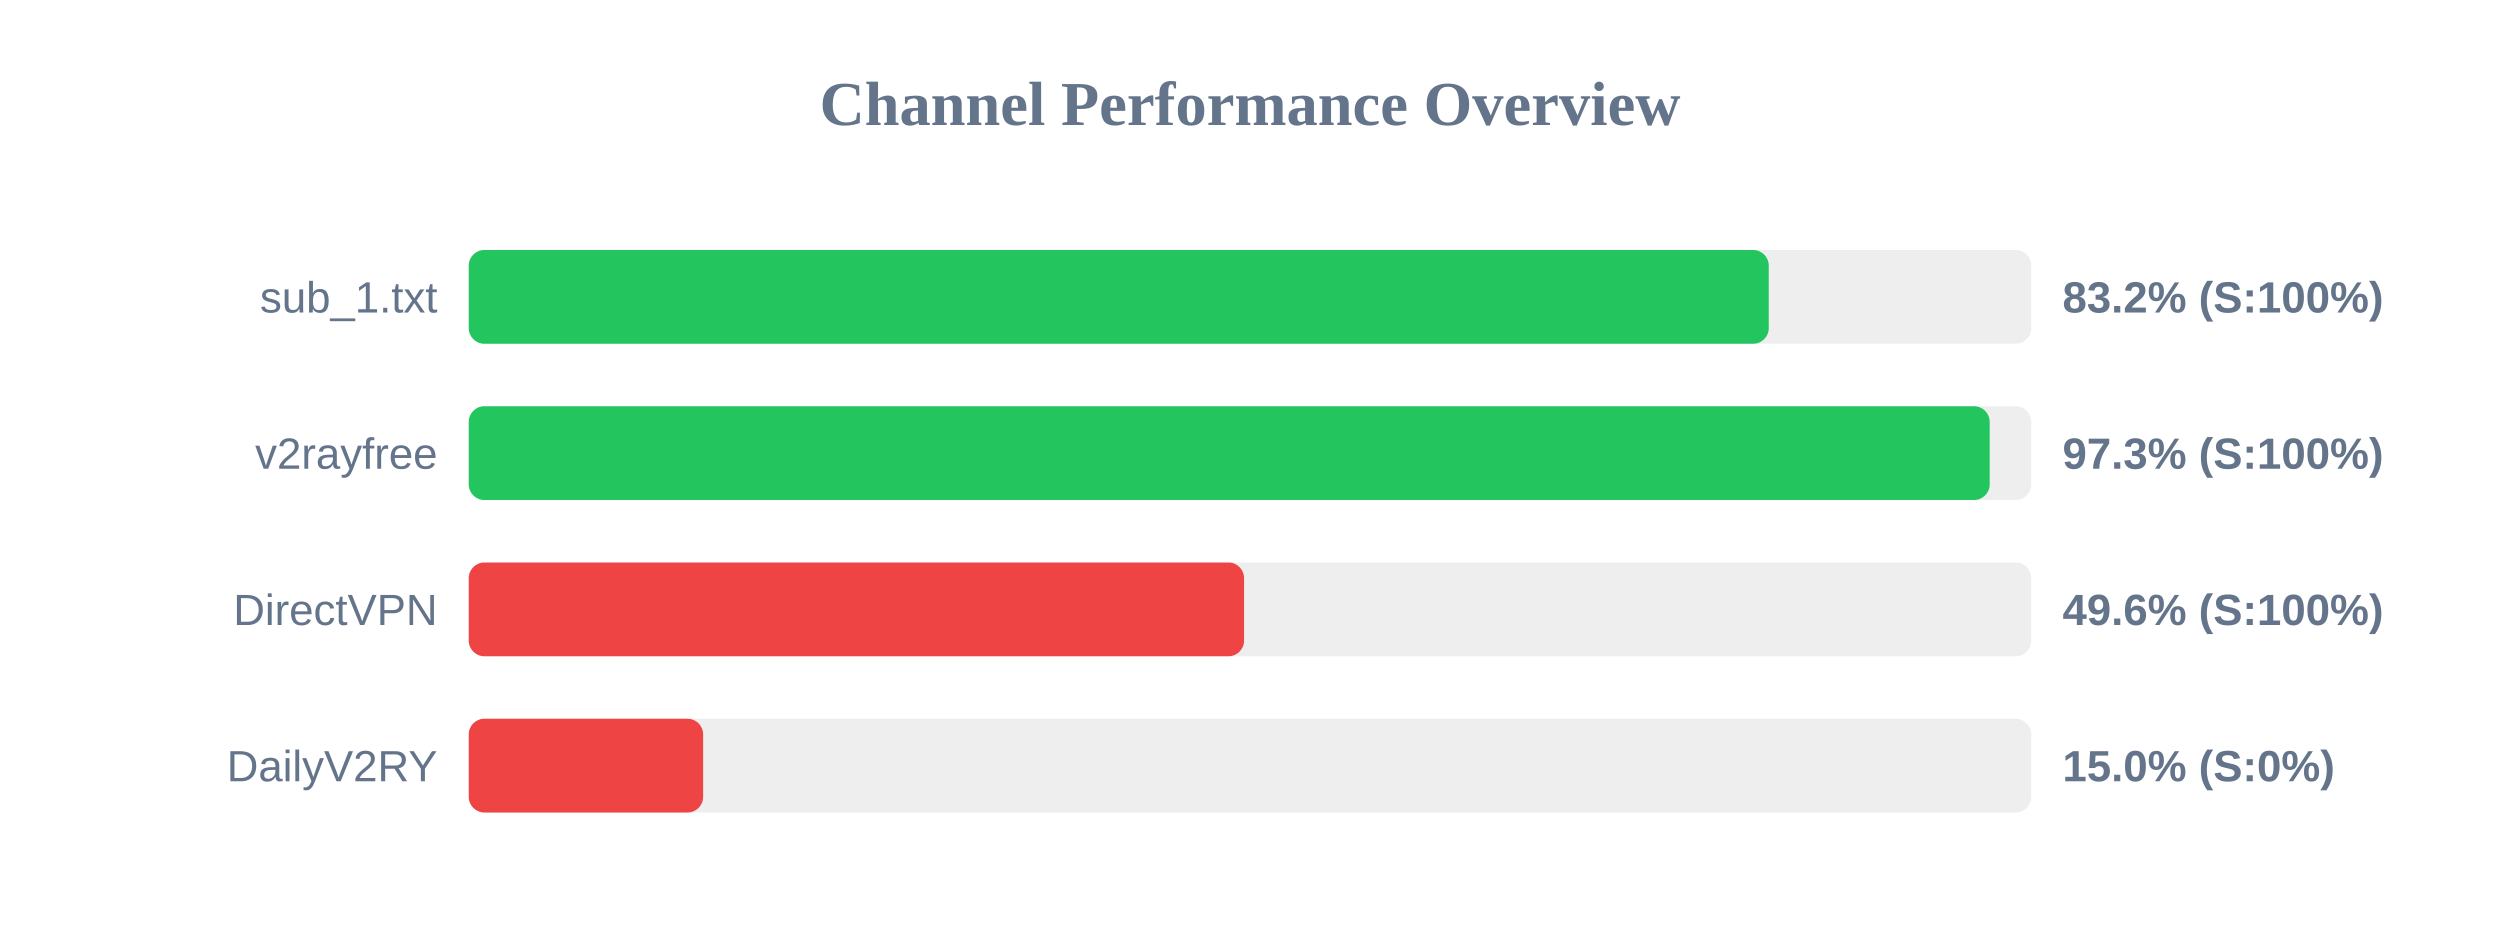
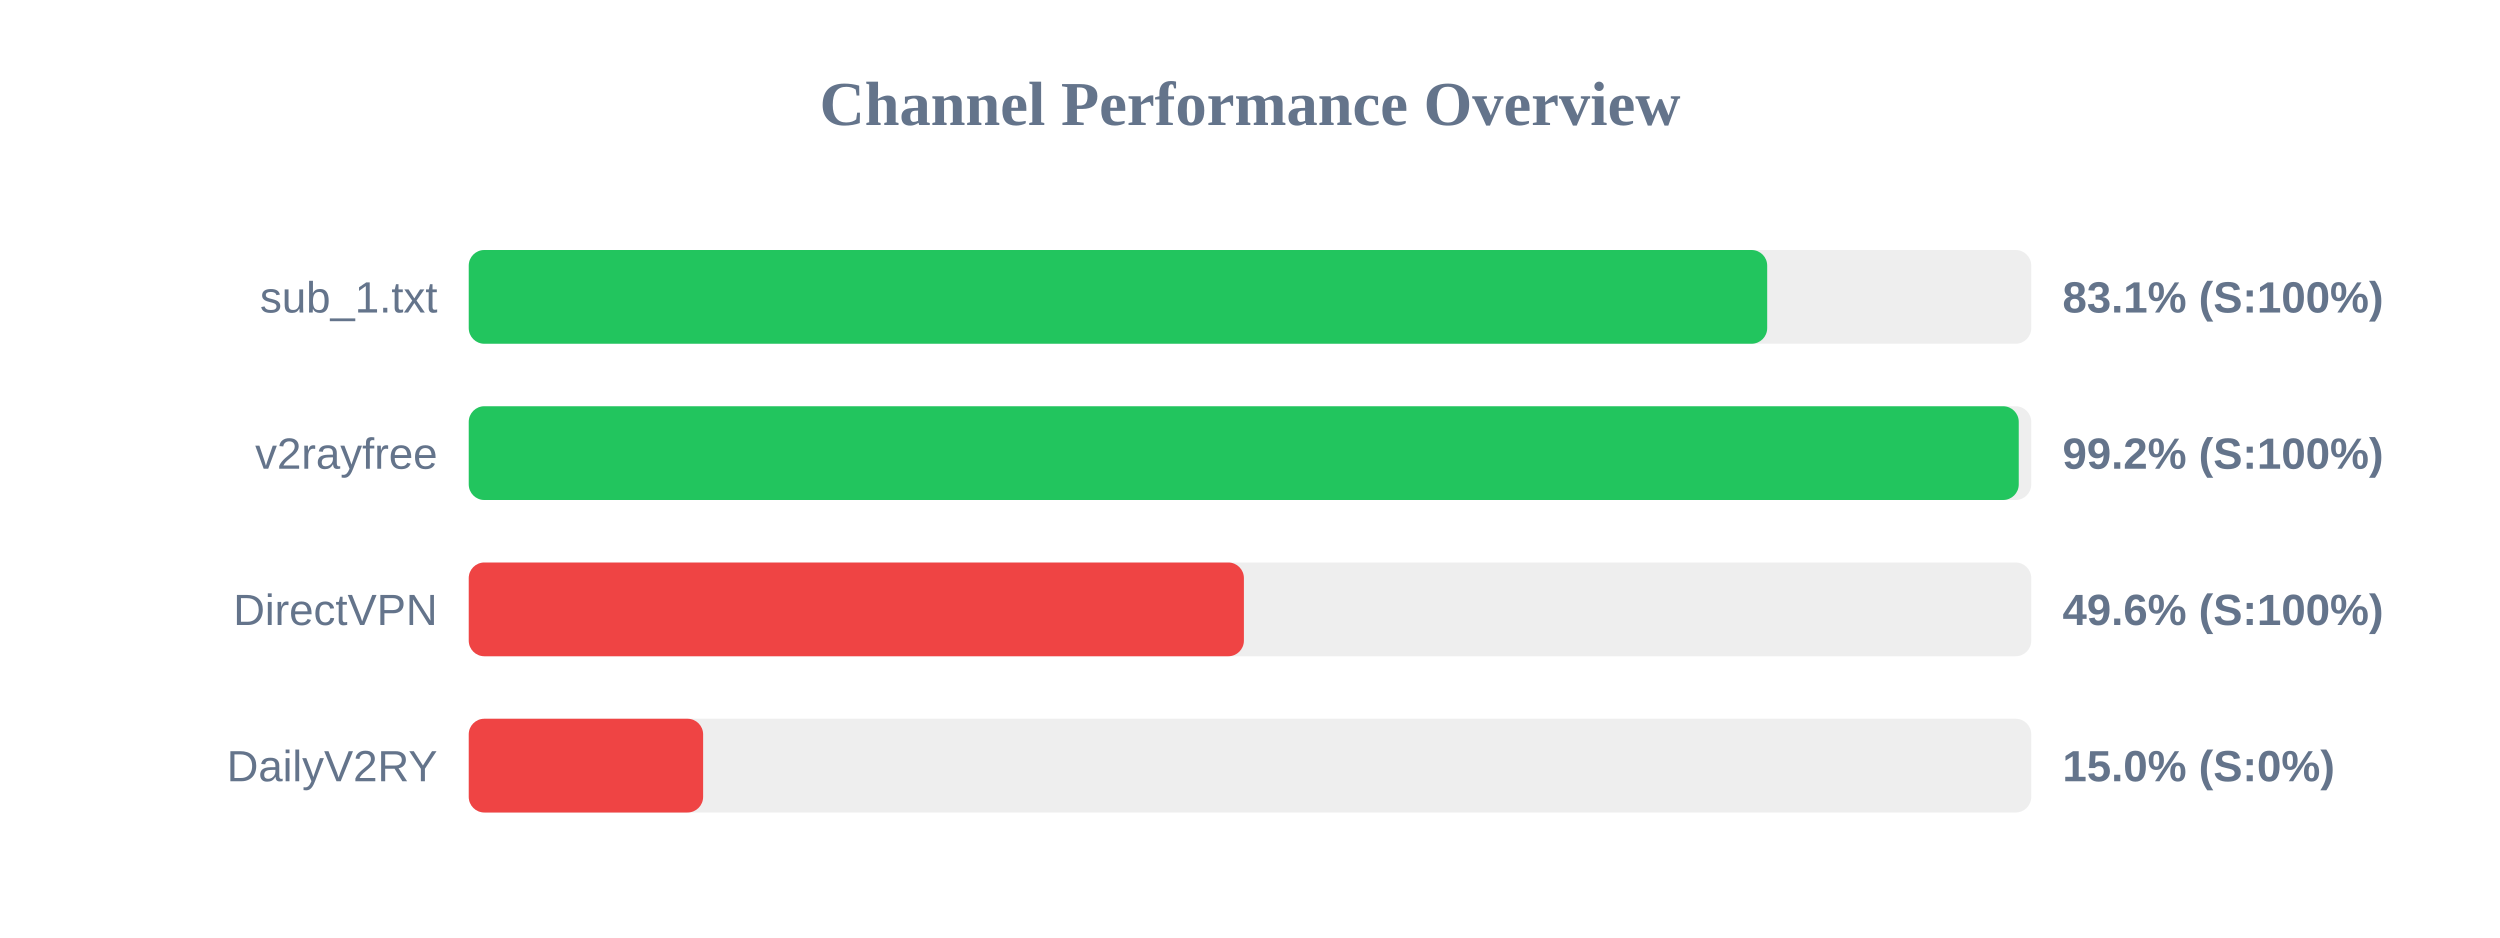
<svg xmlns="http://www.w3.org/2000/svg" width="800" height="300" version="1.1">
  <style>
        .row { font: 14px Arial; fill: #64748b; }
        .score { font: bold 14px Arial; fill: #64748b; }
    </style>
  <text x="400" y="40" text-anchor="middle" font-size="20px" font-weight="bold" fill="#64748b">Channel Performance Overview</text>
  <rect x="150" y="80" width="500" height="30" fill="#eee" rx="5" />
-   <rect x="150" y="80" width="416.0" height="30" fill="#22c55e" rx="5" />
+   <rect x="150" y="80" width="415.5" height="30" fill="#22c55e" rx="5" />
  <text x="140" y="100" text-anchor="end" class="row">sub_1.txt</text>
-   <text x="660" y="100" text-anchor="start" class="score">83.2% (S:100%)</text>
+   <text x="660" y="100" text-anchor="start" class="score">83.1% (S:100%)</text>
  <rect x="150" y="130" width="500" height="30" fill="#eee" rx="5" />
-   <rect x="150" y="130" width="486.7" height="30" fill="#22c55e" rx="5" />
+   <rect x="150" y="130" width="496.0" height="30" fill="#22c55e" rx="5" />
  <text x="140" y="150" text-anchor="end" class="row">v2rayfree</text>
-   <text x="660" y="150" text-anchor="start" class="score">97.3% (S:100%)</text>
+   <text x="660" y="150" text-anchor="start" class="score">99.2% (S:100%)</text>
  <rect x="150" y="180" width="500" height="30" fill="#eee" rx="5" />
-   <rect x="150" y="180" width="248.1" height="30" fill="#ef4444" rx="5" />
+   <rect x="150" y="180" width="248.05" height="30" fill="#ef4444" rx="5" />
  <text x="140" y="200" text-anchor="end" class="row">DirectVPN</text>
  <text x="660" y="200" text-anchor="start" class="score">49.6% (S:100%)</text>
  <rect x="150" y="230" width="500" height="30" fill="#eee" rx="5" />
  <rect x="150" y="230" width="75.0" height="30" fill="#ef4444" rx="5" />
  <text x="140" y="250" text-anchor="end" class="row">DailyV2RY</text>
  <text x="660" y="250" text-anchor="start" class="score">15.0% (S:0%)</text>
</svg>
